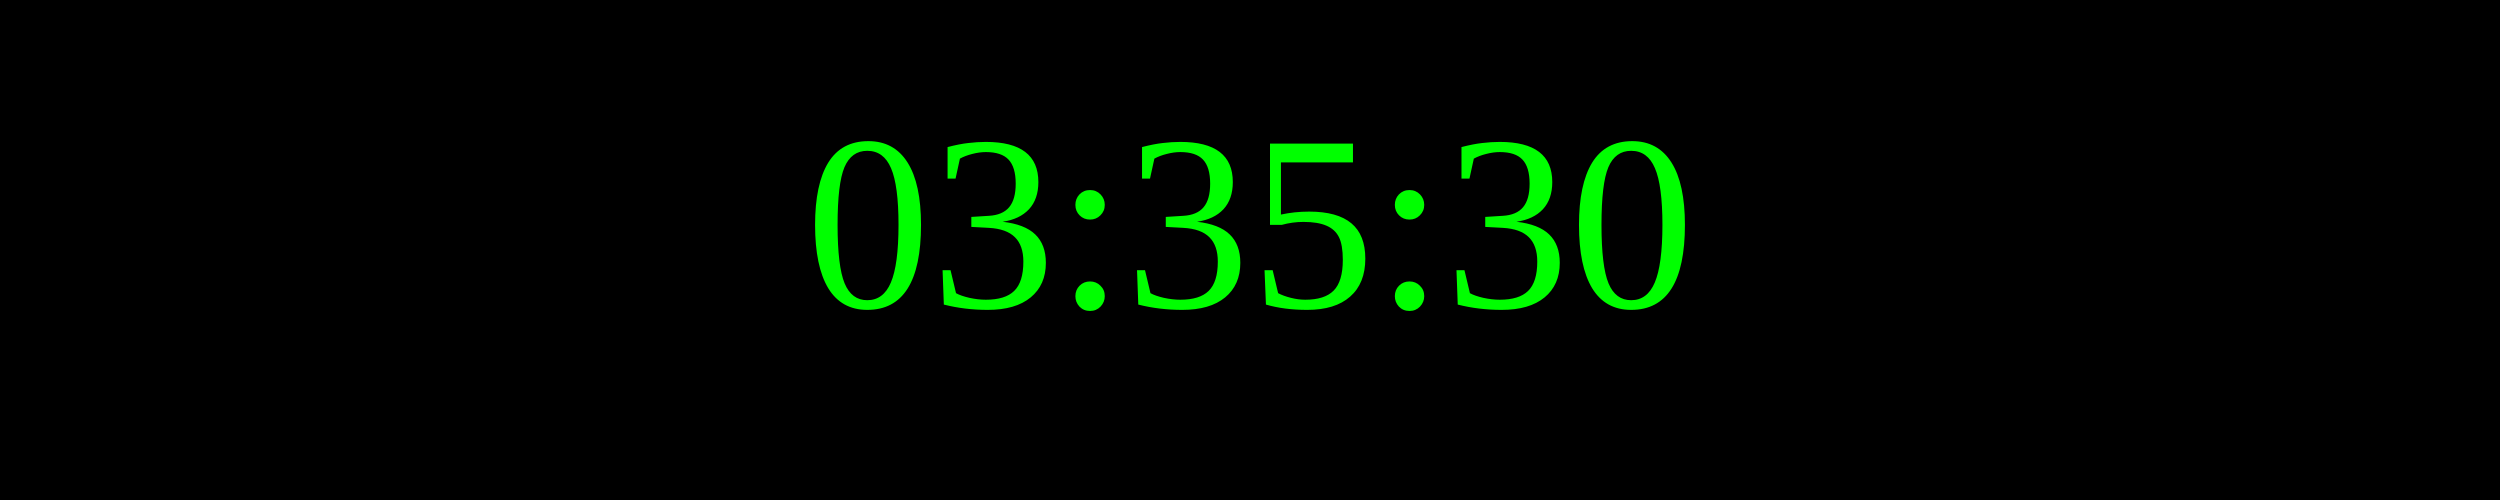
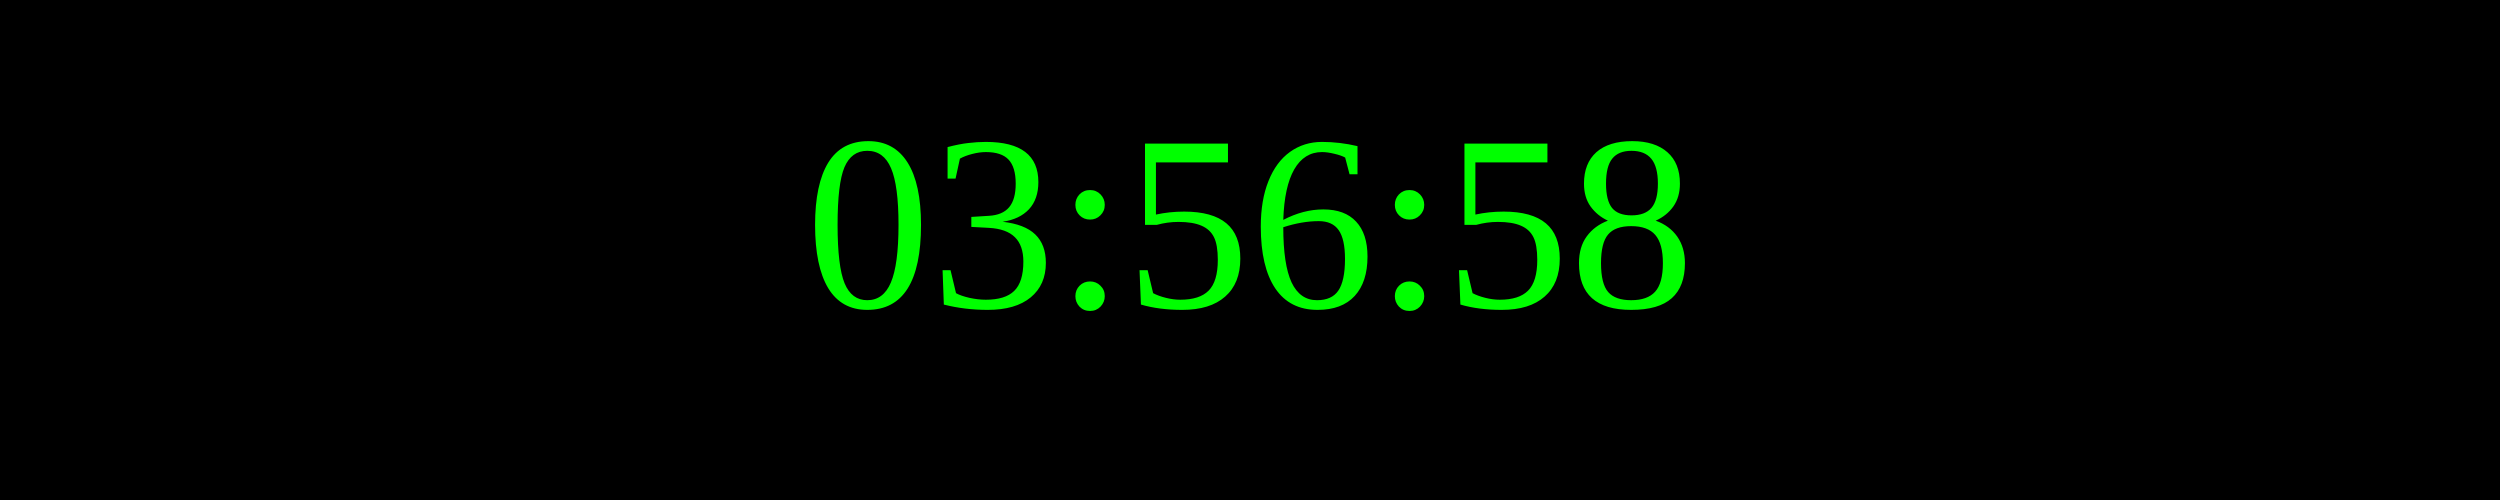
<svg xmlns="http://www.w3.org/2000/svg" width="250" height="50">
  <rect width="100%" height="100%" fill="black" />
  <text x="50%" y="50%" font-size="25" fill="lime" text-anchor="middle" dominant-baseline="middle">
- 03:35:30
+ 03:56:58
</text>
</svg>
